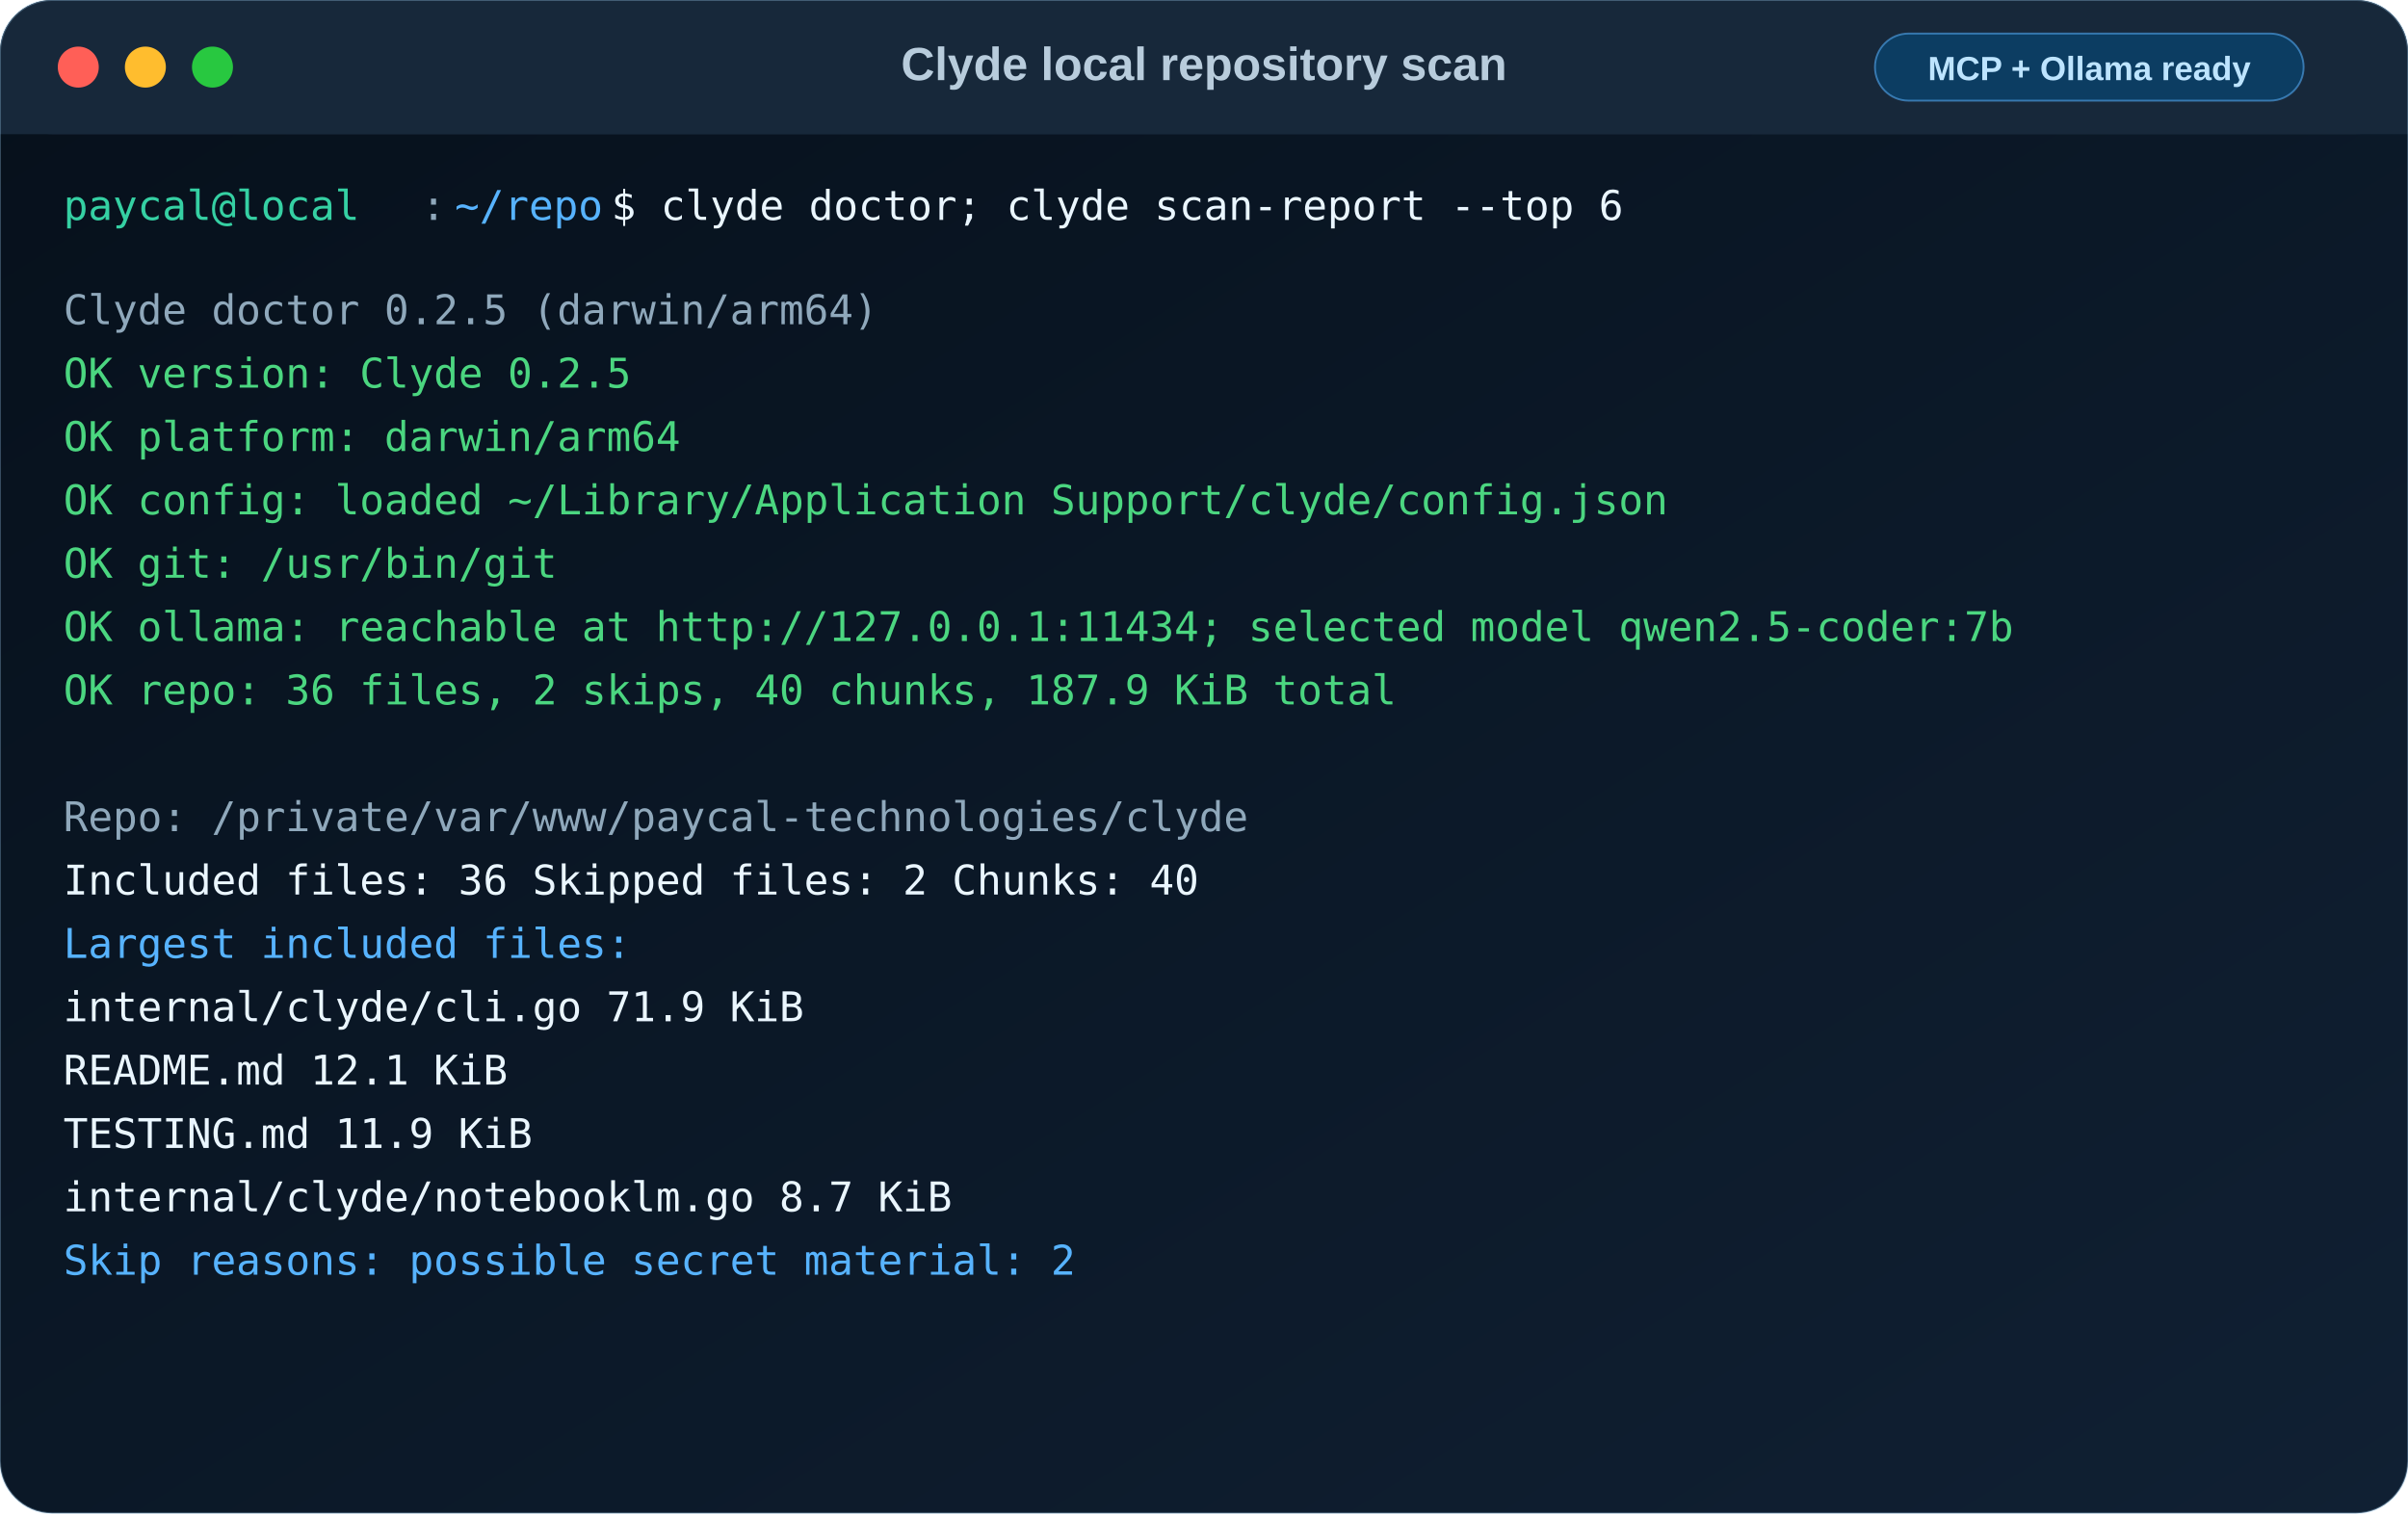
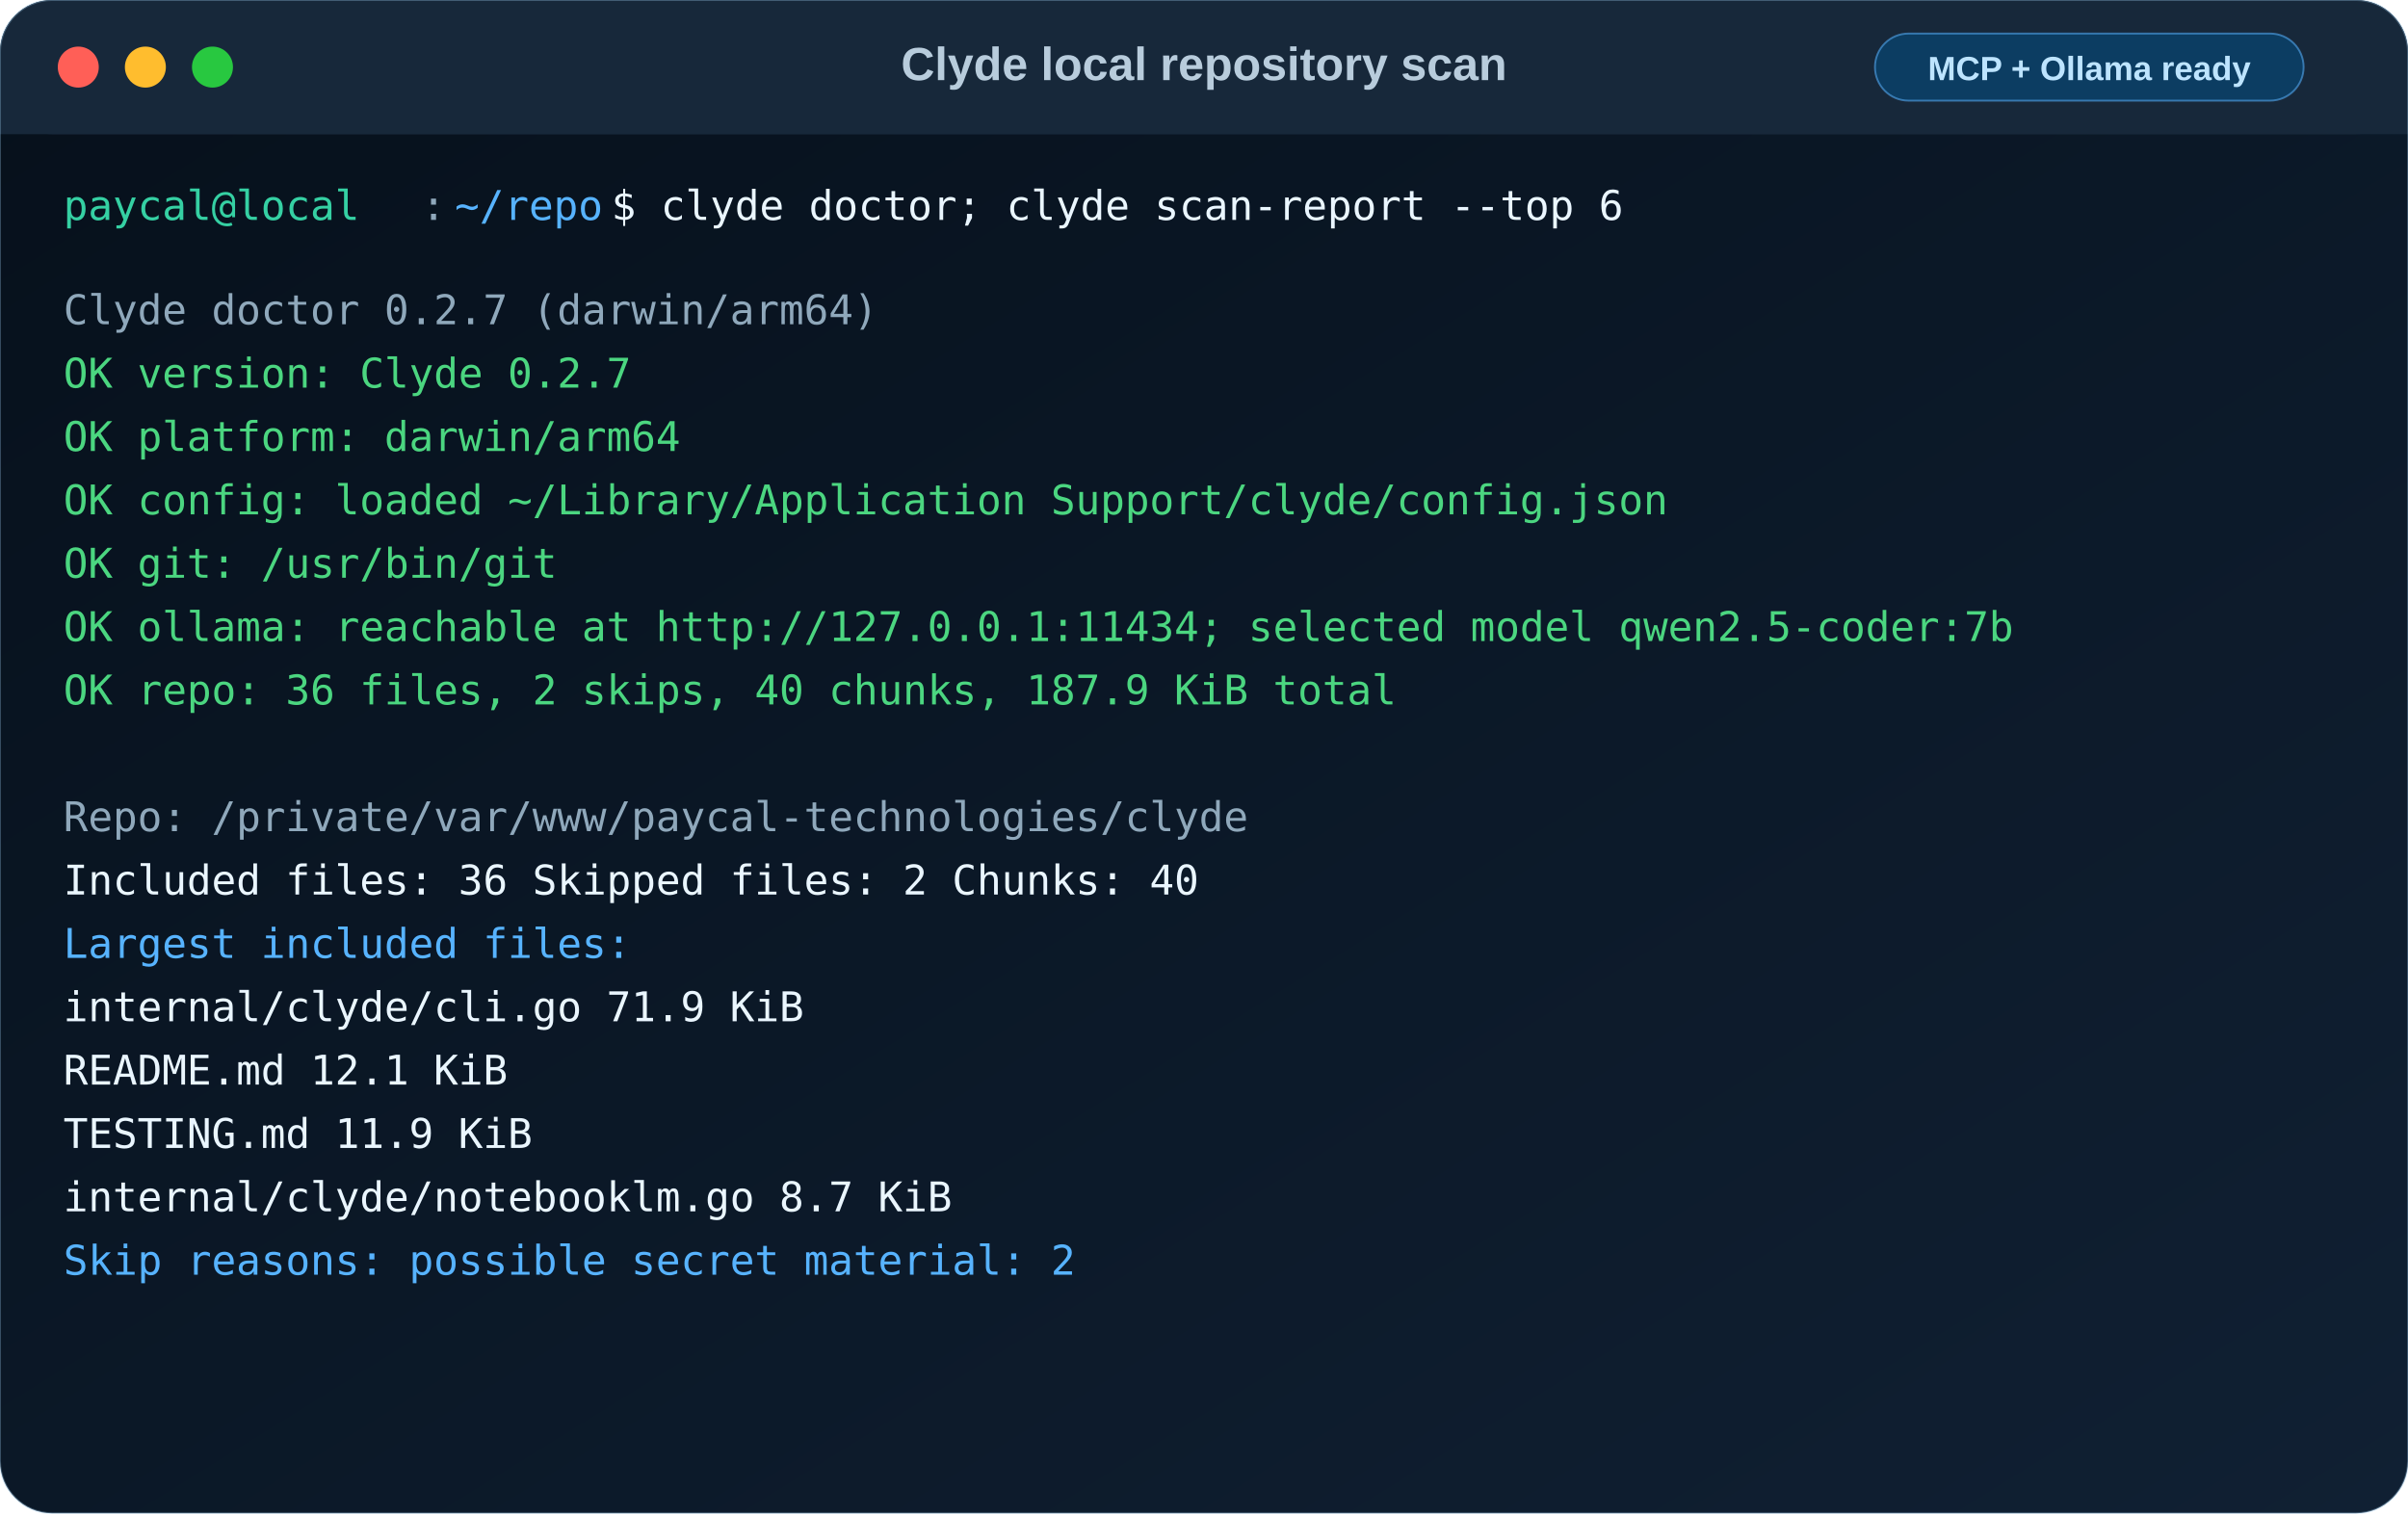
<svg xmlns="http://www.w3.org/2000/svg" width="1292" height="812" viewBox="54 54 1292 812">
  <defs>
    <linearGradient id="back" x1="0" y1="0" x2="1" y2="1">
      <stop offset="0" stop-color="#eaf0f6" />
      <stop offset="0.46" stop-color="#f6f9fc" />
      <stop offset="1" stop-color="#dfe8f2" />
    </linearGradient>
    <linearGradient id="term" x1="0" y1="0" x2="1" y2="1">
      <stop offset="0" stop-color="#06101b" />
      <stop offset="1" stop-color="#102033" />
    </linearGradient>
    <filter id="shadow" x="-20%" y="-20%" width="140%" height="140%">
      <feDropShadow dx="0" dy="28" stdDeviation="32" flood-color="#003c6e" flood-opacity="0.24" />
    </filter>
  </defs>
  <rect x="54" y="54" width="1292" height="812" rx="28" fill="url(#term)" />
  <rect x="54" y="54" width="1292" height="72" rx="28" fill="#17283a" />
  <rect x="54" y="98" width="1292" height="28" fill="#17283a" />
  <circle cx="96" cy="90" r="11" fill="#ff5f57" />
  <circle cx="132" cy="90" r="11" fill="#ffbd2e" />
  <circle cx="168" cy="90" r="11" fill="#28c840" />
  <text x="700" y="97" text-anchor="middle" fill="#b8ccdc" font-size="25" font-family="Arial, sans-serif" font-weight="700">Clyde local repository scan</text>
  <rect x="1060" y="72" width="230" height="36" rx="18" fill="#0c3d62" stroke="#57b3ff" stroke-opacity="0.55" />
  <text x="1175" y="97" text-anchor="middle" fill="#bde4ff" font-size="18" font-family="Arial, sans-serif" font-weight="700">MCP + Ollama ready</text>
  <g font-family="Monaco, Consolas, monospace" font-size="22" font-weight="500">
    <text x="88" y="172" fill="#35d0a3">paycal@local</text>
    <text x="280" y="172" fill="#8fa8bb">:</text>
    <text x="298" y="172" fill="#57b3ff">~/repo</text>
    <text x="382" y="172" fill="#eaf6ff">$ clyde doctor; clyde scan-report --top 6</text>
-     <text x="88" y="228" fill="#8fa8bb">Clyde doctor 0.2.5 (darwin/arm64)</text>
-     <text x="88" y="262" fill="#4bd680">OK version: Clyde 0.2.5</text>
+     <text x="88" y="228" fill="#8fa8bb">Clyde doctor 0.2.7 (darwin/arm64)</text>
+     <text x="88" y="262" fill="#4bd680">OK version: Clyde 0.2.7</text>
    <text x="88" y="296" fill="#4bd680">OK platform: darwin/arm64</text>
    <text x="88" y="330" fill="#4bd680">OK config: loaded ~/Library/Application Support/clyde/config.json</text>
    <text x="88" y="364" fill="#4bd680">OK git: /usr/bin/git</text>
    <text x="88" y="398" fill="#4bd680">OK ollama: reachable at http://127.0.0.1:11434; selected model qwen2.5-coder:7b</text>
    <text x="88" y="432" fill="#4bd680">OK repo: 36 files, 2 skips, 40 chunks, 187.9 KiB total</text>
    <text x="88" y="500" fill="#8fa8bb">Repo: /private/var/www/paycal-technologies/clyde</text>
    <text x="88" y="534" fill="#eaf6ff">Included files: 36    Skipped files: 2    Chunks: 40</text>
    <text x="88" y="568" fill="#57b3ff">Largest included files:</text>
    <text x="88" y="602" fill="#eaf6ff">  internal/clyde/cli.go        71.9 KiB</text>
    <text x="88" y="636" fill="#eaf6ff">  README.md                    12.1 KiB</text>
    <text x="88" y="670" fill="#eaf6ff">  TESTING.md                   11.9 KiB</text>
    <text x="88" y="704" fill="#eaf6ff">  internal/clyde/notebooklm.go  8.7 KiB</text>
    <text x="88" y="738" fill="#57b3ff">Skip reasons: possible secret material: 2</text>
  </g>
  <rect x="54" y="54" width="1292" height="812" rx="28" fill="none" stroke="#9dcced" stroke-opacity="0.32" />
</svg>
